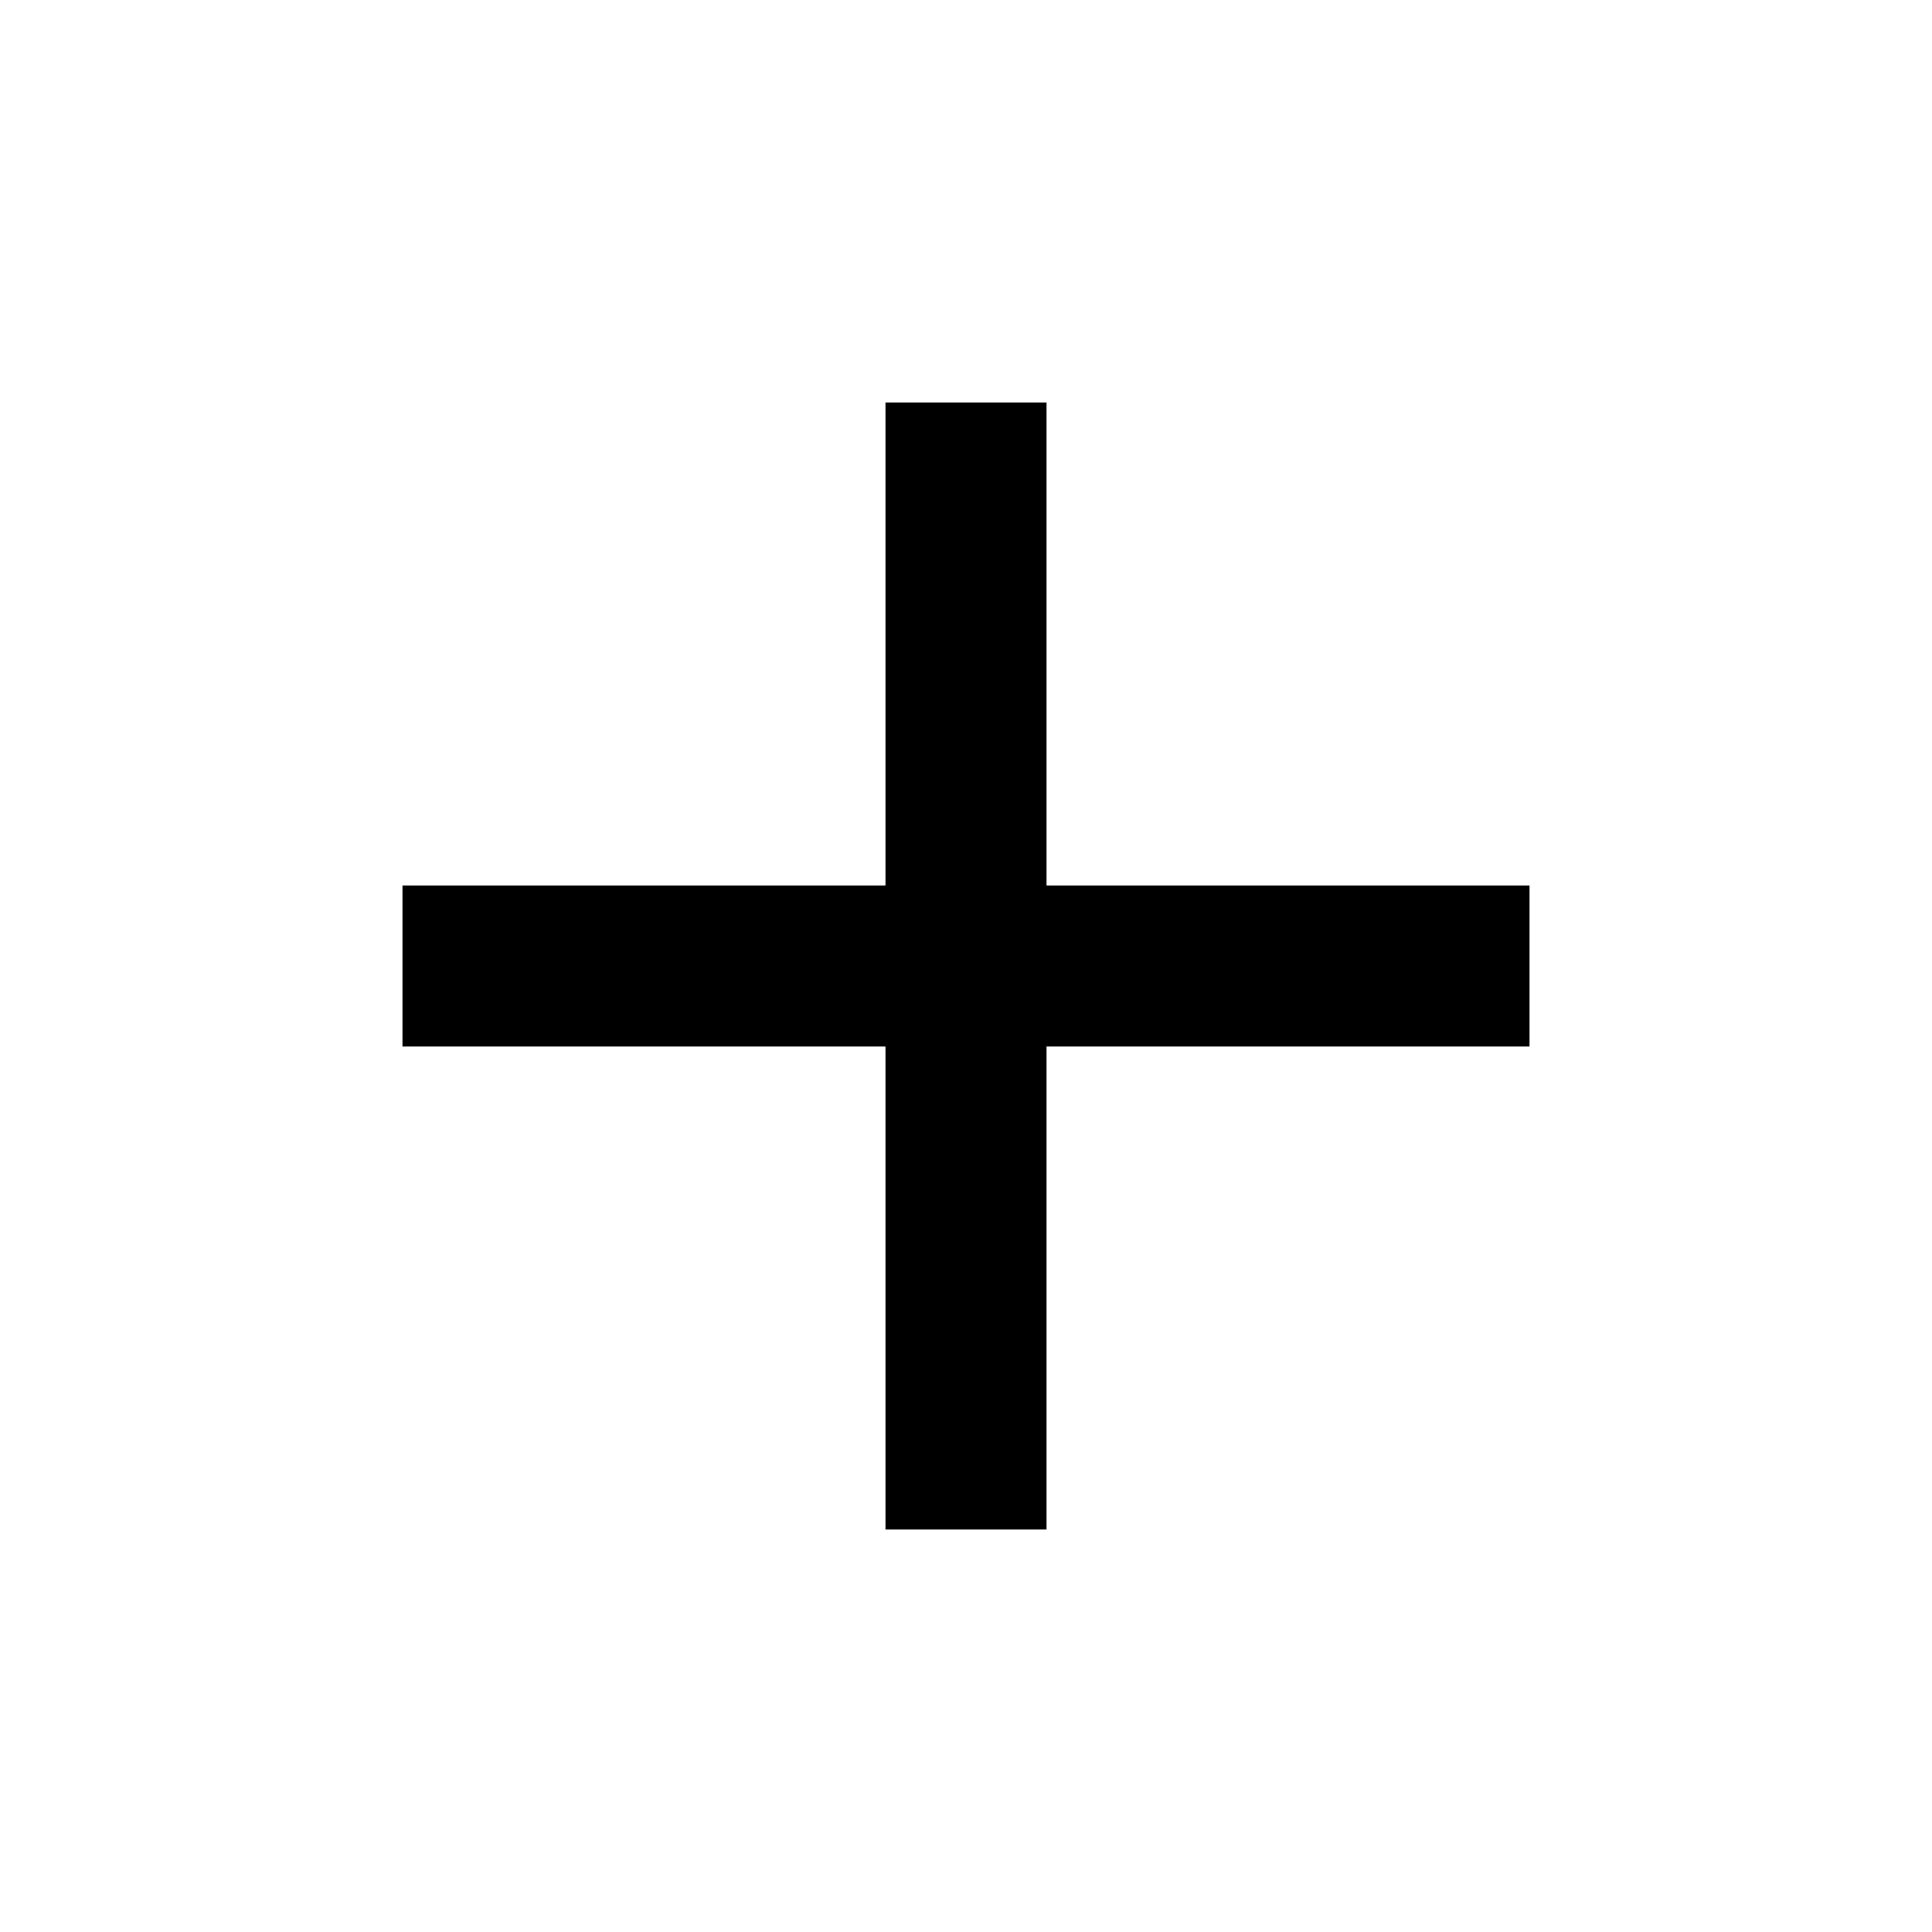
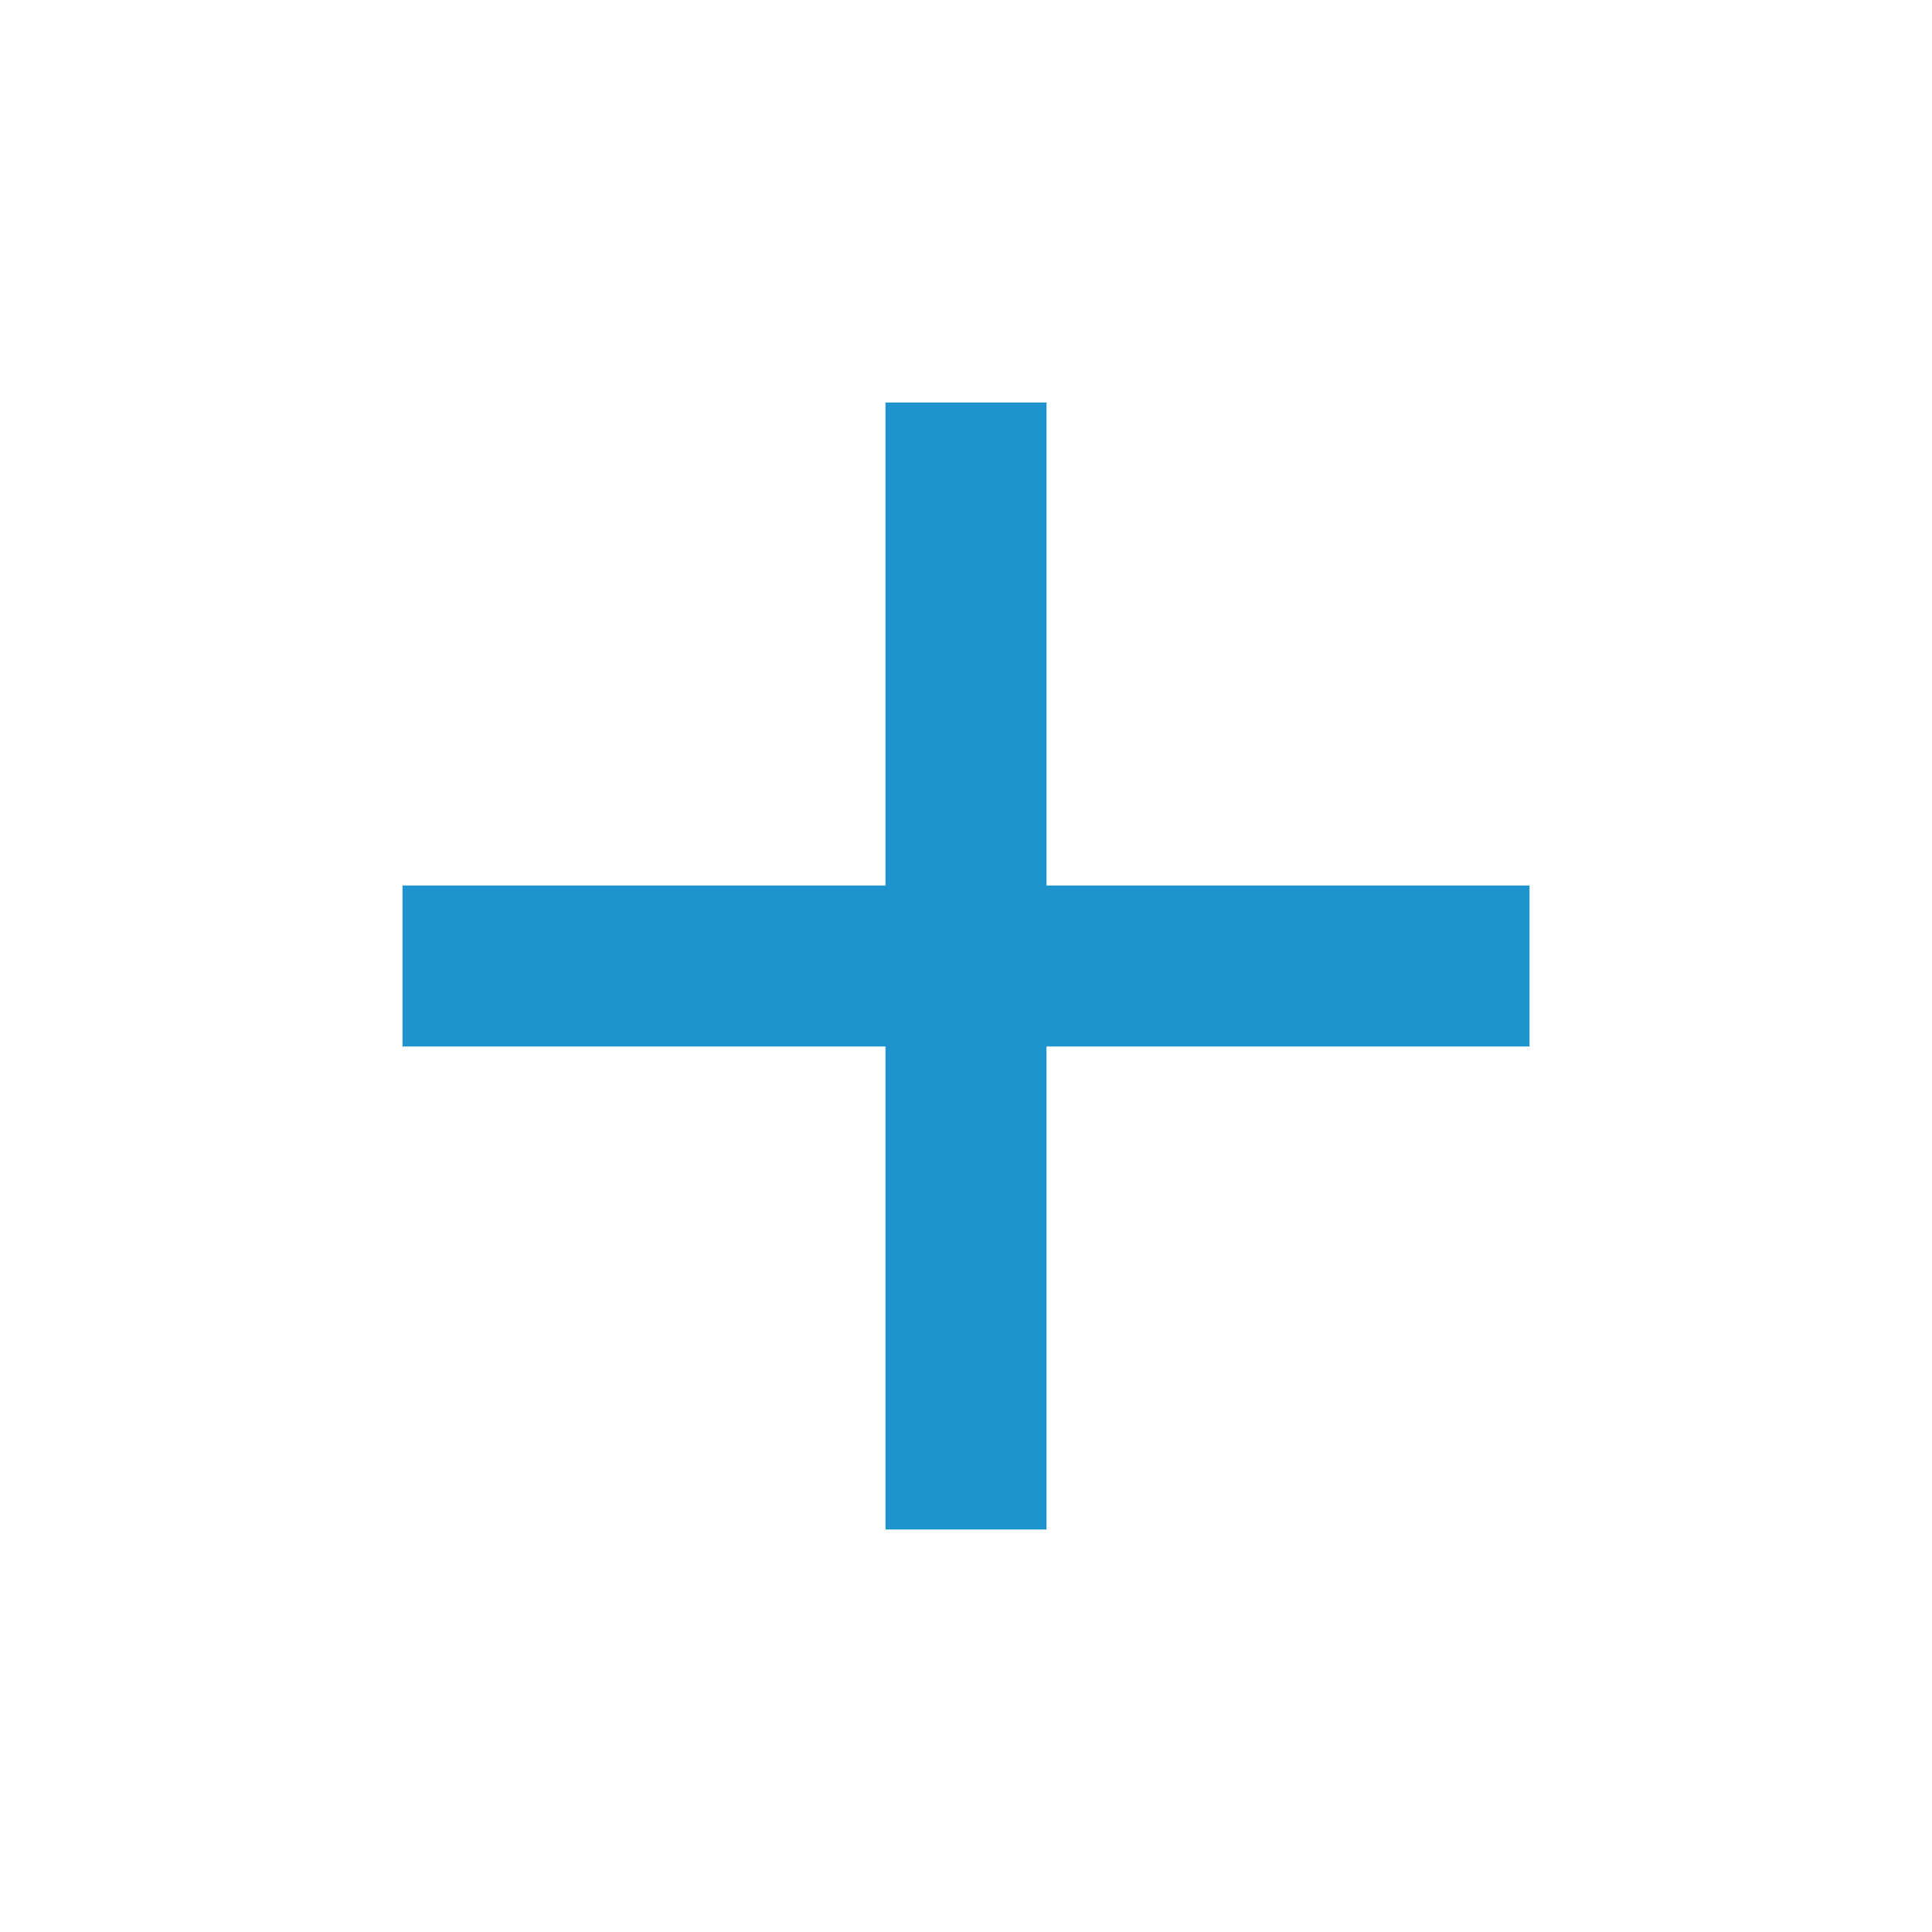
<svg xmlns="http://www.w3.org/2000/svg" height="24" viewBox="0 -960 960 960" width="24">
-   <path d="M440-440H200v-80h240v-240h80v240h240v80H520v240h-80v-240Z" />
+   <path fill="#1f93cc" d="M440-440H200v-80h240v-240h80v240h240v80H520v240h-80v-240Z" />
</svg>
